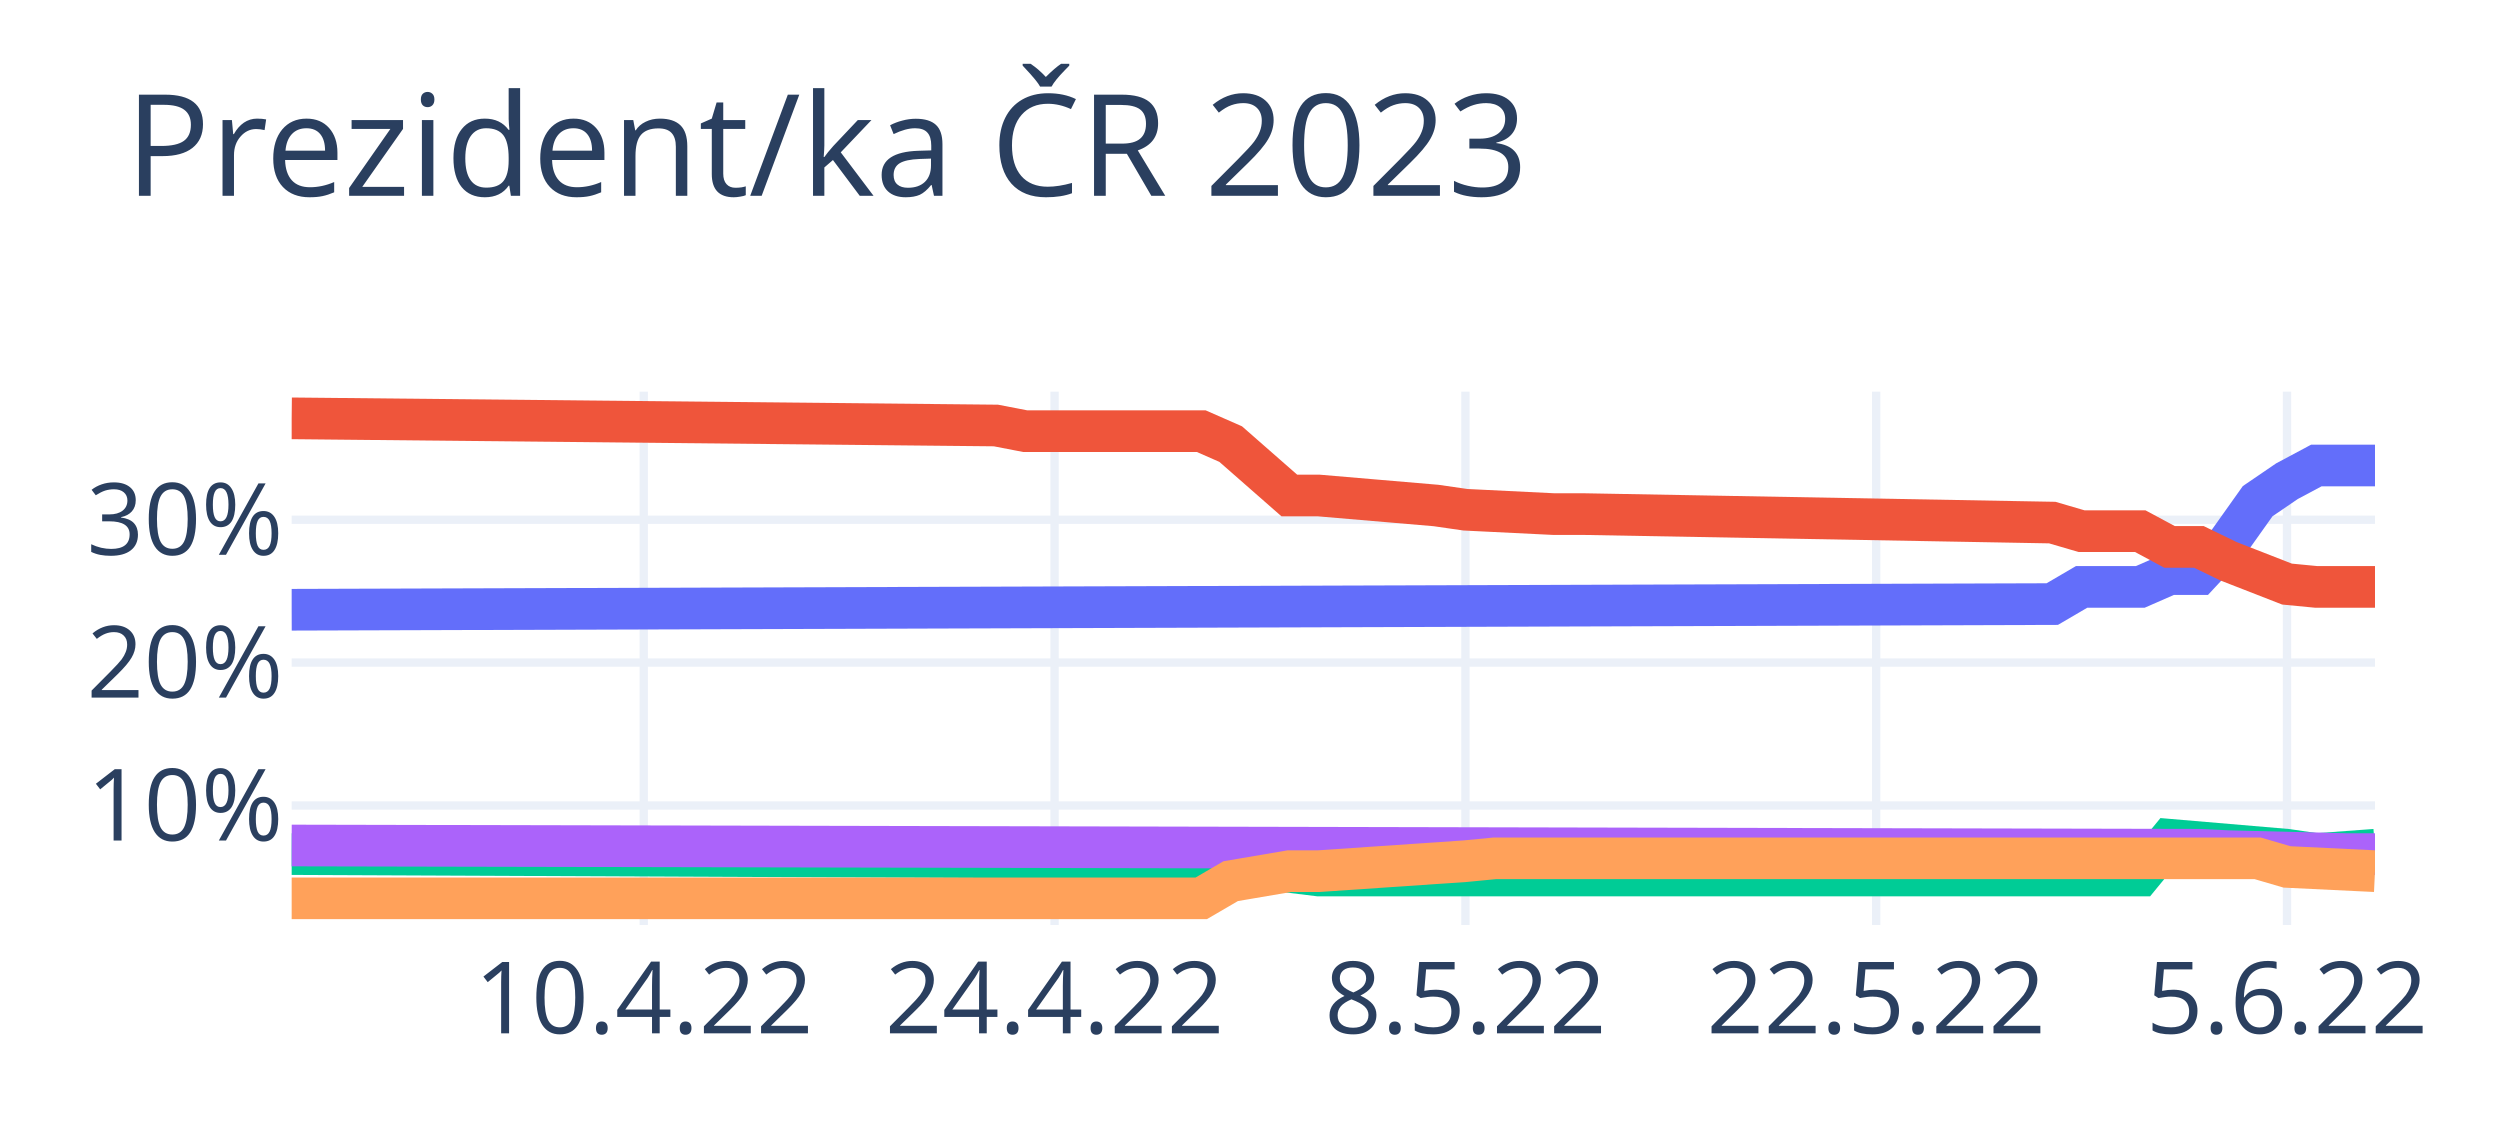
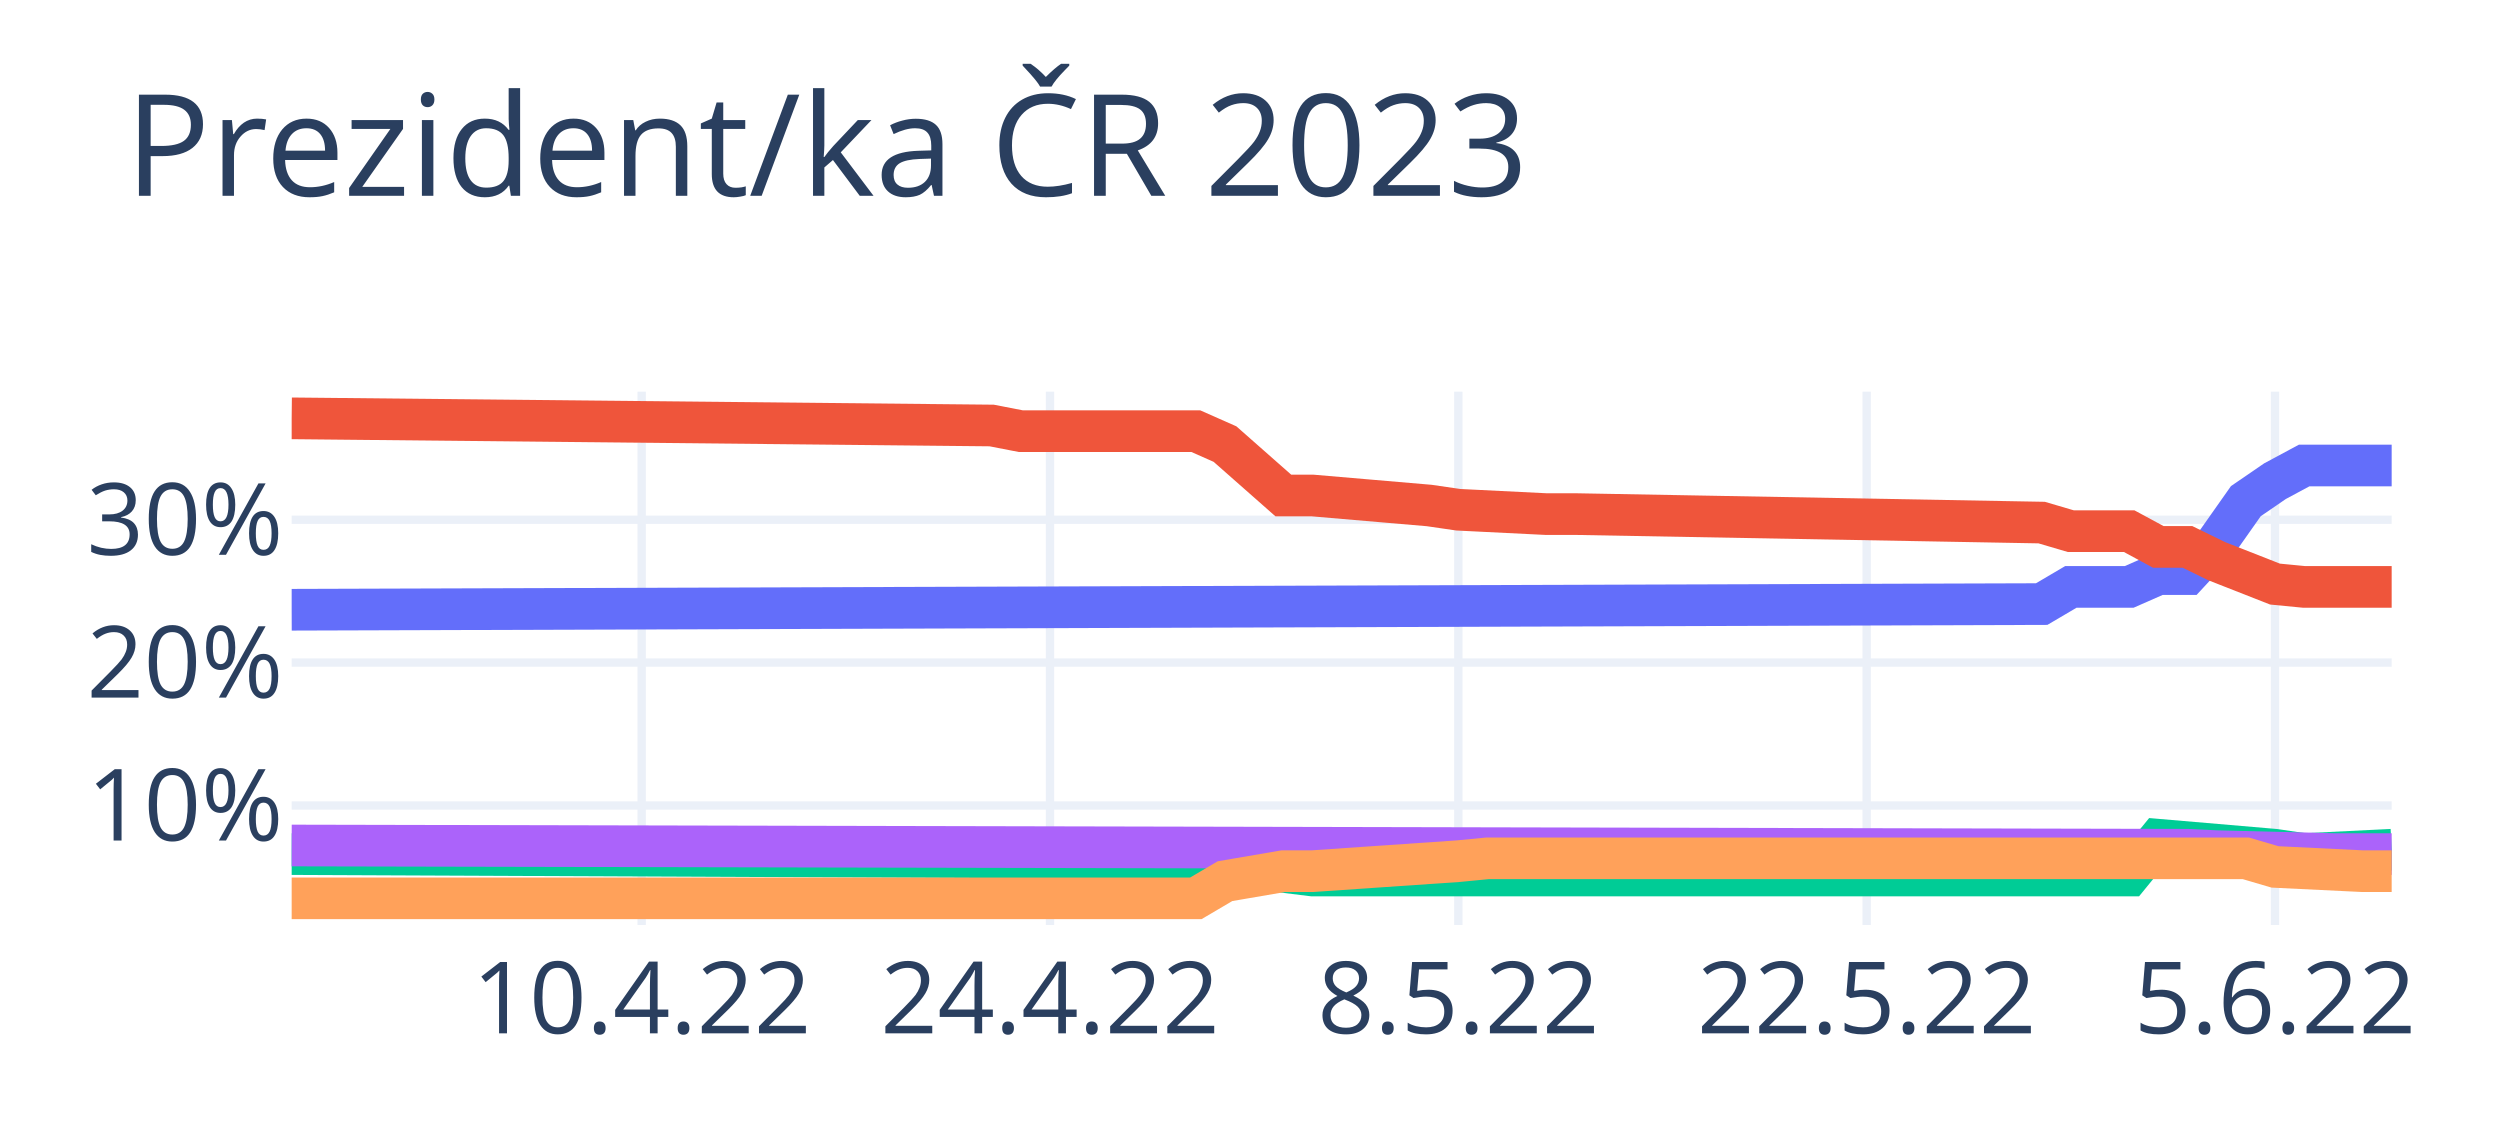
<svg xmlns="http://www.w3.org/2000/svg" class="main-svg" width="300" height="135" style="" viewBox="0 0 300 135">
  <rect x="0" y="0" width="300" height="135" style="fill: rgb(255, 255, 255); fill-opacity: 1;" />
-   <defs id="defs-90911e">
+   <defs id="defs-784d9b">
    <g class="clips">
-       <clipPath id="clip90911exyplot" class="plotclip">
-         <rect width="250" height="64" />
+       <clipPath id="clip784d9bxyplot" class="plotclip">
+         <rect width="252" height="64" />
      </clipPath>
-       <clipPath class="axesclip" id="clip90911ex">
-         <rect x="35" y="0" width="250" height="135" />
+       <clipPath class="axesclip" id="clip784d9bx">
+         <rect x="35" y="0" width="252" height="135" />
      </clipPath>
-       <clipPath class="axesclip" id="clip90911ey">
+       <clipPath class="axesclip" id="clip784d9by">
        <rect x="0" y="47" width="300" height="64" />
      </clipPath>
-       <clipPath class="axesclip" id="clip90911exy">
-         <rect x="35" y="47" width="250" height="64" />
+       <clipPath class="axesclip" id="clip784d9bxy">
+         <rect x="35" y="47" width="252" height="64" />
      </clipPath>
    </g>
    <g class="gradients" />
    <g class="patterns" />
  </defs>
  <g class="bglayer" />
  <g class="layer-below">
    <g class="imagelayer" />
    <g class="shapelayer" />
  </g>
  <g class="cartesianlayer">
    <g class="subplot xy">
      <g class="layer-subplot">
        <g class="shapelayer" />
        <g class="imagelayer" />
      </g>
      <g class="minor-gridlayer">
        <g class="x" />
        <g class="y" />
      </g>
      <g class="gridlayer">
        <g class="x">
-           <path class="xgrid crisp" transform="translate(77.25,0)" d="M0,47v64" style="stroke: rgb(235, 240, 248); stroke-opacity: 1; stroke-width: 1px;" />
-           <path class="xgrid crisp" transform="translate(126.55,0)" d="M0,47v64" style="stroke: rgb(235, 240, 248); stroke-opacity: 1; stroke-width: 1px;" />
-           <path class="xgrid crisp" transform="translate(175.85,0)" d="M0,47v64" style="stroke: rgb(235, 240, 248); stroke-opacity: 1; stroke-width: 1px;" />
-           <path class="xgrid crisp" transform="translate(225.14,0)" d="M0,47v64" style="stroke: rgb(235, 240, 248); stroke-opacity: 1; stroke-width: 1px;" />
-           <path class="xgrid crisp" transform="translate(274.44,0)" d="M0,47v64" style="stroke: rgb(235, 240, 248); stroke-opacity: 1; stroke-width: 1px;" />
+           <path class="xgrid crisp" transform="translate(77,0)" d="M0,47v64" style="stroke: rgb(235, 240, 248); stroke-opacity: 1; stroke-width: 1px;" />
+           <path class="xgrid crisp" transform="translate(126,0)" d="M0,47v64" style="stroke: rgb(235, 240, 248); stroke-opacity: 1; stroke-width: 1px;" />
+           <path class="xgrid crisp" transform="translate(175,0)" d="M0,47v64" style="stroke: rgb(235, 240, 248); stroke-opacity: 1; stroke-width: 1px;" />
+           <path class="xgrid crisp" transform="translate(224,0)" d="M0,47v64" style="stroke: rgb(235, 240, 248); stroke-opacity: 1; stroke-width: 1px;" />
+           <path class="xgrid crisp" transform="translate(273,0)" d="M0,47v64" style="stroke: rgb(235, 240, 248); stroke-opacity: 1; stroke-width: 1px;" />
        </g>
        <g class="y">
-           <path class="ygrid crisp" transform="translate(0,96.66)" d="M35,0h250" style="stroke: rgb(235, 240, 248); stroke-opacity: 1; stroke-width: 1px;" />
-           <path class="ygrid crisp" transform="translate(0,79.51)" d="M35,0h250" style="stroke: rgb(235, 240, 248); stroke-opacity: 1; stroke-width: 1px;" />
-           <path class="ygrid crisp" transform="translate(0,62.37)" d="M35,0h250" style="stroke: rgb(235, 240, 248); stroke-opacity: 1; stroke-width: 1px;" />
+           <path class="ygrid crisp" transform="translate(0,96.66)" d="M35,0h252" style="stroke: rgb(235, 240, 248); stroke-opacity: 1; stroke-width: 1px;" />
+           <path class="ygrid crisp" transform="translate(0,79.51)" d="M35,0h252" style="stroke: rgb(235, 240, 248); stroke-opacity: 1; stroke-width: 1px;" />
+           <path class="ygrid crisp" transform="translate(0,62.37)" d="M35,0h252" style="stroke: rgb(235, 240, 248); stroke-opacity: 1; stroke-width: 1px;" />
        </g>
      </g>
      <g class="zerolinelayer" />
      <path class="xlines-below" />
      <path class="ylines-below" />
      <g class="overlines-below" />
      <g class="xaxislayer-below" />
      <g class="yaxislayer-below" />
      <g class="overaxes-below" />
-       <g class="plot" transform="translate(35,47)" clip-path="url(#clip90911exyplot)">
+       <g class="plot" transform="translate(35,47)" clip-path="url(#clip784d9bxyplot)">
        <g class="scatterlayer mlayer">
-           <g class="trace scatter trace823058" style="stroke-miterlimit: 2; opacity: 1;">
+           <g class="trace scatter trace0e07dc" style="stroke-miterlimit: 2; opacity: 1;">
            <g class="fills" />
            <g class="errorbars" />
            <g class="lines">
-               <path class="js-line" d="M0,26.17L211.27,25.49L214.79,23.43L221.83,23.43L225.35,21.89L228.87,21.89L232.39,18.11L235.92,13.14L239.44,10.74L242.96,8.86L246.48,8.86L250,8.86" style="vector-effect: non-scaling-stroke; fill: none; stroke: rgb(99, 110, 250); stroke-opacity: 1; stroke-width: 5px; opacity: 1;" />
+               <path class="js-line" d="M0,26.17L210,25.49L213.5,23.43L220.5,23.43L224,21.89L227.5,21.89L231,18.11L234.5,13.14L238,10.74L241.5,8.86L245,8.86L252,8.86" style="vector-effect: non-scaling-stroke; fill: none; stroke: rgb(99, 110, 250); stroke-opacity: 1; stroke-width: 5px; opacity: 1;" />
            </g>
            <g class="points" />
            <g class="text" />
          </g>
-           <g class="trace scatter trace277053" style="stroke-miterlimit: 2; opacity: 1;">
+           <g class="trace scatter trace8c33b8" style="stroke-miterlimit: 2; opacity: 1;">
            <g class="fills" />
            <g class="errorbars" />
            <g class="lines">
-               <path class="js-line" d="M0,3.2L84.51,4.06L88.03,4.74L109.15,4.74L112.68,6.29L119.72,12.46L123.24,12.46L137.32,13.66L140.85,14.17L151.41,14.69L154.93,14.69L211.27,15.71L214.79,16.74L221.83,16.74L225.35,18.63L228.87,18.63L232.39,20.34L239.44,23.09L242.96,23.43L250,23.43" style="vector-effect: non-scaling-stroke; fill: none; stroke: rgb(239, 85, 59); stroke-opacity: 1; stroke-width: 5px; opacity: 1;" />
+               <path class="js-line" d="M0,3.2L84,4.06L87.5,4.74L108.5,4.74L112,6.29L119,12.46L122.5,12.46L136.5,13.66L140,14.17L150.5,14.69L154,14.69L210,15.71L213.5,16.74L220.5,16.74L224,18.63L227.5,18.63L231,20.34L238,23.09L241.5,23.43L252,23.43" style="vector-effect: non-scaling-stroke; fill: none; stroke: rgb(239, 85, 59); stroke-opacity: 1; stroke-width: 5px; opacity: 1;" />
            </g>
            <g class="points" />
            <g class="text" />
          </g>
-           <g class="trace scatter trace0da52b" style="stroke-miterlimit: 2; opacity: 1;">
+           <g class="trace scatter trace1ea96e" style="stroke-miterlimit: 2; opacity: 1;">
            <g class="fills" />
            <g class="errorbars" />
            <g class="lines">
-               <path class="js-line" d="M0,55.49L112.68,56L116.2,57.2L123.24,58.06L126.76,58.06L221.83,58.06L225.35,53.77L239.44,54.97L242.96,55.49L250,54.97" style="vector-effect: non-scaling-stroke; fill: none; stroke: rgb(0, 204, 150); stroke-opacity: 1; stroke-width: 5px; opacity: 1;" />
+               <path class="js-line" d="M0,55.49L112,56L115.5,57.2L122.5,58.06L126,58.06L220.5,58.06L224,53.77L238,54.97L241.5,55.49L252,54.97" style="vector-effect: non-scaling-stroke; fill: none; stroke: rgb(0, 204, 150); stroke-opacity: 1; stroke-width: 5px; opacity: 1;" />
            </g>
            <g class="points" />
            <g class="text" />
          </g>
-           <g class="trace scatter trace3cea73" style="stroke-miterlimit: 2; opacity: 1;">
+           <g class="trace scatter traced43357" style="stroke-miterlimit: 2; opacity: 1;">
            <g class="fills" />
            <g class="errorbars" />
            <g class="lines">
-               <path class="js-line" d="M0,54.46L228.87,54.97L232.39,55.14L246.48,55.49L250,55.49" style="vector-effect: non-scaling-stroke; fill: none; stroke: rgb(171, 99, 250); stroke-opacity: 1; stroke-width: 5px; opacity: 1;" />
+               <path class="js-line" d="M0,54.46L227.5,54.97L231,55.14L245,55.49L248.5,55.49L252,55.49" style="vector-effect: non-scaling-stroke; fill: none; stroke: rgb(171, 99, 250); stroke-opacity: 1; stroke-width: 5px; opacity: 1;" />
            </g>
            <g class="points" />
            <g class="text" />
          </g>
-           <g class="trace scatter tracea86359" style="stroke-miterlimit: 2; opacity: 1;">
+           <g class="trace scatter trace084695" style="stroke-miterlimit: 2; opacity: 1;">
            <g class="fills" />
            <g class="errorbars" />
            <g class="lines">
-               <path class="js-line" d="M0,60.8L109.15,60.8L112.68,58.74L119.72,57.54L123.24,57.54L140.85,56.34L144.37,56L235.92,56L239.44,57.03L250,57.54" style="vector-effect: non-scaling-stroke; fill: none; stroke: rgb(255, 161, 90); stroke-opacity: 1; stroke-width: 5px; opacity: 1;" />
+               <path class="js-line" d="M0,60.8L108.5,60.8L112,58.74L119,57.54L122.5,57.54L140,56.34L143.5,56L234.5,56L238,57.03L248.5,57.54L252,57.54" style="vector-effect: non-scaling-stroke; fill: none; stroke: rgb(255, 161, 90); stroke-opacity: 1; stroke-width: 5px; opacity: 1;" />
            </g>
            <g class="points" />
            <g class="text" />
          </g>
        </g>
      </g>
      <g class="overplot" />
      <path class="xlines-above crisp" d="M0,0" style="fill: none;" />
      <path class="ylines-above crisp" d="M0,0" style="fill: none;" />
      <g class="overlines-above" />
      <g class="xaxislayer-above">
        <g class="xtick">
-           <text text-anchor="middle" x="0" y="124" transform="translate(77.25,0)" style="font-family: 'Open Sans', verdana, arial, sans-serif; font-size: 12px; fill: rgb(42, 63, 95); fill-opacity: 1; white-space: pre; opacity: 1;">10.4.22</text>
+           <text text-anchor="middle" x="0" y="124" transform="translate(77,0)" style="font-family: 'Open Sans', verdana, arial, sans-serif; font-size: 12px; fill: rgb(42, 63, 95); fill-opacity: 1; white-space: pre; opacity: 1;">10.4.22</text>
        </g>
        <g class="xtick">
-           <text text-anchor="middle" x="0" y="124" style="font-family: 'Open Sans', verdana, arial, sans-serif; font-size: 12px; fill: rgb(42, 63, 95); fill-opacity: 1; white-space: pre; opacity: 1;" transform="translate(126.55,0)">24.4.22</text>
+           <text text-anchor="middle" x="0" y="124" style="font-family: 'Open Sans', verdana, arial, sans-serif; font-size: 12px; fill: rgb(42, 63, 95); fill-opacity: 1; white-space: pre; opacity: 1;" transform="translate(126,0)">24.4.22</text>
        </g>
        <g class="xtick">
-           <text text-anchor="middle" x="0" y="124" style="font-family: 'Open Sans', verdana, arial, sans-serif; font-size: 12px; fill: rgb(42, 63, 95); fill-opacity: 1; white-space: pre; opacity: 1;" transform="translate(175.85,0)">8.5.22</text>
+           <text text-anchor="middle" x="0" y="124" style="font-family: 'Open Sans', verdana, arial, sans-serif; font-size: 12px; fill: rgb(42, 63, 95); fill-opacity: 1; white-space: pre; opacity: 1;" transform="translate(175,0)">8.5.22</text>
        </g>
        <g class="xtick">
-           <text text-anchor="middle" x="0" y="124" style="font-family: 'Open Sans', verdana, arial, sans-serif; font-size: 12px; fill: rgb(42, 63, 95); fill-opacity: 1; white-space: pre; opacity: 1;" transform="translate(225.14,0)">22.5.22</text>
+           <text text-anchor="middle" x="0" y="124" style="font-family: 'Open Sans', verdana, arial, sans-serif; font-size: 12px; fill: rgb(42, 63, 95); fill-opacity: 1; white-space: pre; opacity: 1;" transform="translate(224,0)">22.5.22</text>
        </g>
        <g class="xtick">
-           <text text-anchor="middle" x="0" y="124" style="font-family: 'Open Sans', verdana, arial, sans-serif; font-size: 12px; fill: rgb(42, 63, 95); fill-opacity: 1; white-space: pre; opacity: 1;" transform="translate(274.44,0)">5.6.22</text>
+           <text text-anchor="middle" x="0" y="124" style="font-family: 'Open Sans', verdana, arial, sans-serif; font-size: 12px; fill: rgb(42, 63, 95); fill-opacity: 1; white-space: pre; opacity: 1;" transform="translate(273,0)">5.6.22</text>
        </g>
      </g>
      <g class="yaxislayer-above">
        <g class="ytick">
          <text text-anchor="end" x="34" y="4.2" transform="translate(0,96.66)" style="font-family: 'Open Sans', verdana, arial, sans-serif; font-size: 12px; fill: rgb(42, 63, 95); fill-opacity: 1; white-space: pre; opacity: 1;">10%</text>
        </g>
        <g class="ytick">
          <text text-anchor="end" x="34" y="4.2" style="font-family: 'Open Sans', verdana, arial, sans-serif; font-size: 12px; fill: rgb(42, 63, 95); fill-opacity: 1; white-space: pre; opacity: 1;" transform="translate(0,79.51)">20%</text>
        </g>
        <g class="ytick">
          <text text-anchor="end" x="34" y="4.2" style="font-family: 'Open Sans', verdana, arial, sans-serif; font-size: 12px; fill: rgb(42, 63, 95); fill-opacity: 1; white-space: pre; opacity: 1;" transform="translate(0,62.37)">30%</text>
        </g>
      </g>
      <g class="overaxes-above" />
    </g>
  </g>
  <g class="polarlayer" />
  <g class="smithlayer" />
  <g class="ternarylayer" />
  <g class="geolayer" />
  <g class="funnelarealayer" />
  <g class="pielayer" />
  <g class="iciclelayer" />
  <g class="treemaplayer" />
  <g class="sunburstlayer" />
  <g class="glimages" />
-   <defs id="topdefs-90911e">
+   <defs id="topdefs-784d9b">
    <g class="clips" />
  </defs>
  <g class="layer-above">
    <g class="imagelayer" />
    <g class="shapelayer" />
  </g>
  <g class="infolayer">
    <g class="g-gtitle">
      <text class="gtitle" x="15" y="23.5" text-anchor="start" dy="0em" style="font-family: 'Open Sans', verdana, arial, sans-serif; font-size: 17px; fill: rgb(42, 63, 95); opacity: 1; font-weight: normal; white-space: pre;">Prezident/ka ČR 2023</text>
    </g>
    <g class="g-xtitle" />
    <g class="g-ytitle" />
  </g>
</svg>
